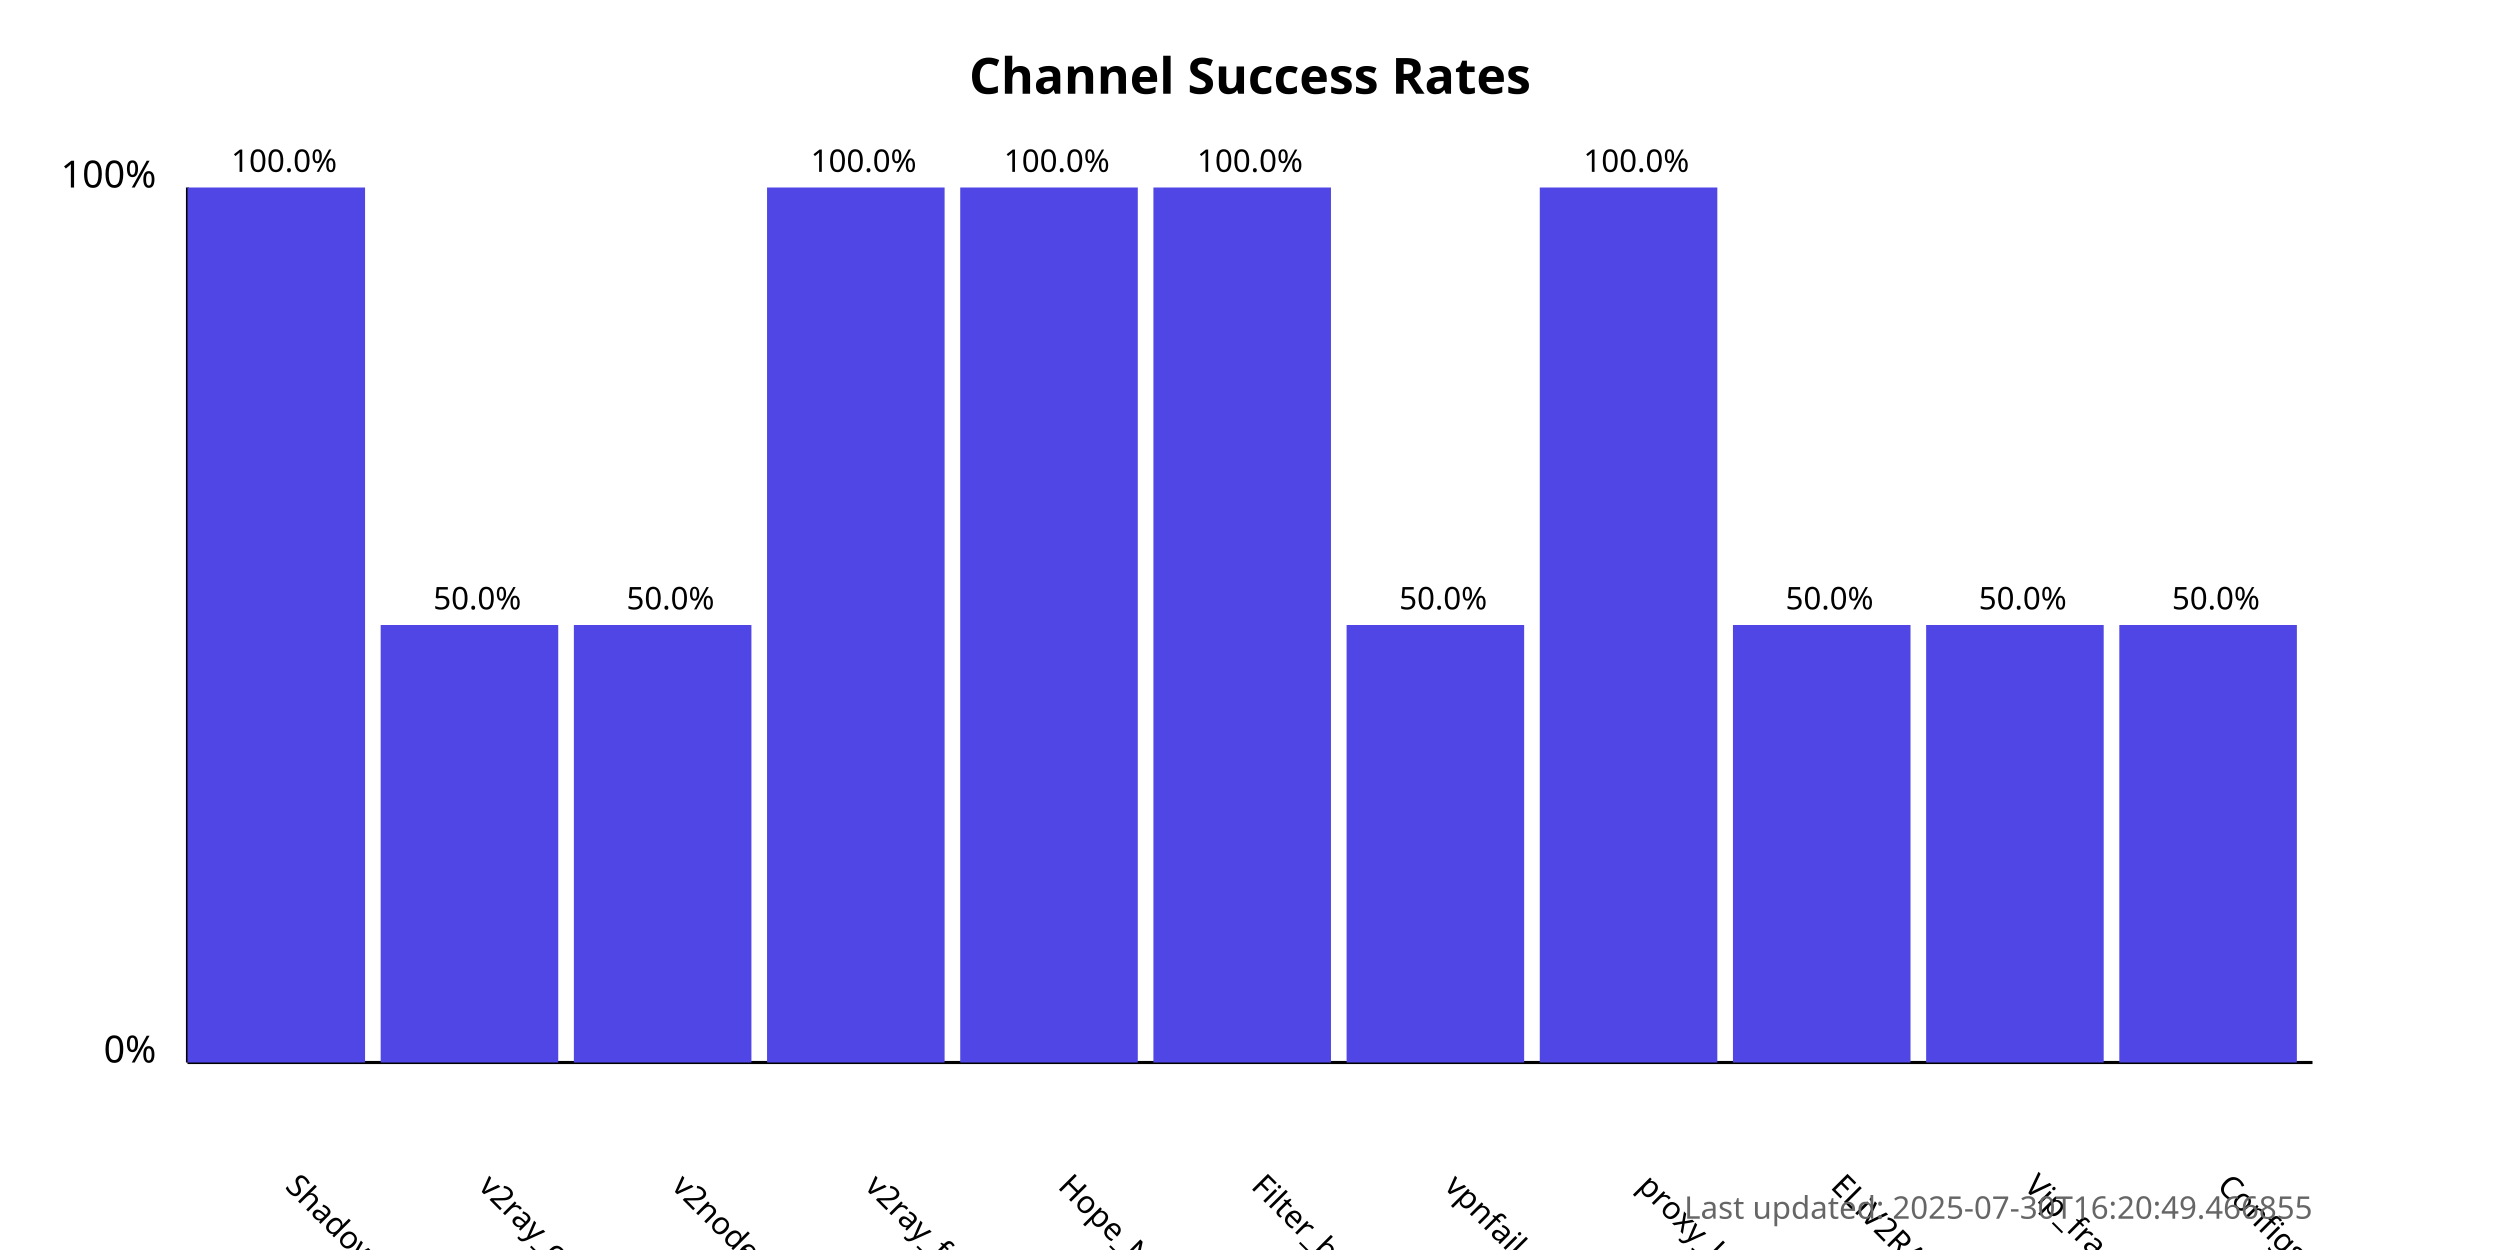
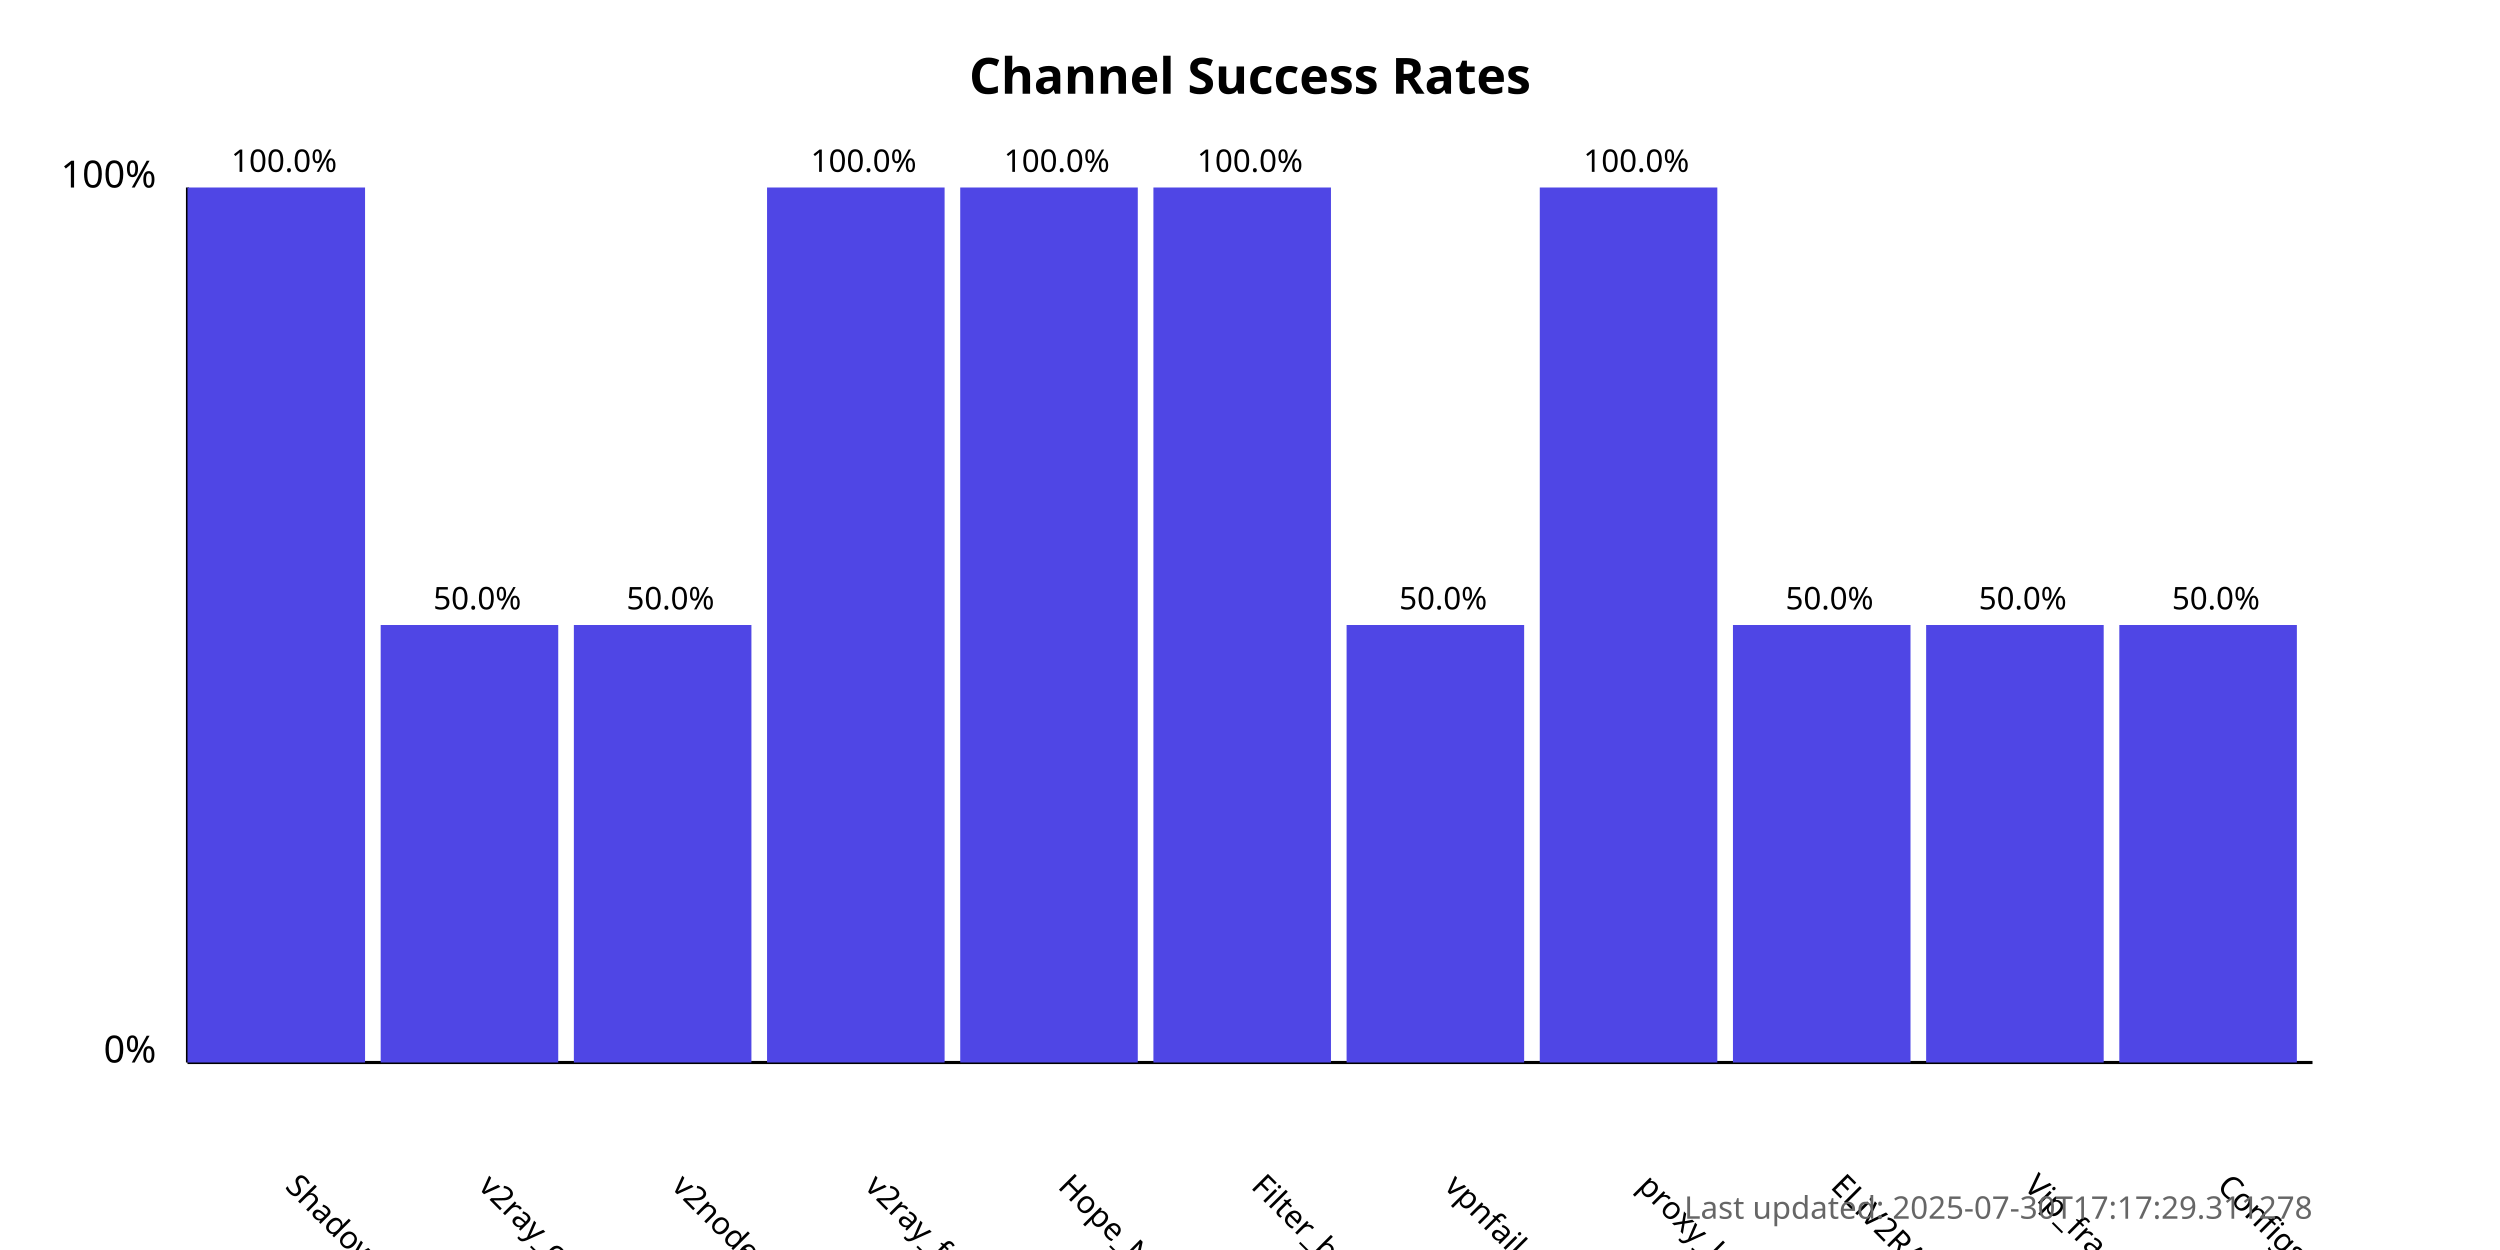
<svg xmlns="http://www.w3.org/2000/svg" width="800" height="400">
  <style>
            .chart-title { font: bold 16px sans-serif; }
            .axis-label { font: 12px sans-serif; }
            .tick-label { font: 10px sans-serif; }
            .bar { fill: #4f46e5; }
            .bar:hover { fill: #6366f1; }
            .timestamp { font: 10px sans-serif; fill: #666; }
        </style>
  <text x="400.0" y="30" text-anchor="middle" class="chart-title">
            Channel Success Rates
        </text>
  <line x1="60" y1="340" x2="60" y2="60" stroke="black" stroke-width="1" />
  <line x1="60" y1="340" x2="740" y2="340" stroke="black" stroke-width="1" />
  <text x="50" y="340" text-anchor="end" class="axis-label">0%</text>
  <text x="50" y="60" text-anchor="end" class="axis-label">100%</text>
  <g>
    <rect x="60" y="60.0" width="56.818" height="280.0" class="bar" />
    <text x="90.909" y="380" transform="rotate(45, 90.90909, 380)" text-anchor="start" class="tick-label">
                ShadowProxy66
            </text>
    <text x="90.909" y="55.0" text-anchor="middle" class="tick-label">
                100.0%
            </text>
  </g>
  <g>
    <rect x="121.818" y="200.0" width="56.818" height="140.0" class="bar" />
    <text x="152.727" y="380" transform="rotate(45, 152.7273, 380)" text-anchor="start" class="tick-label">
                v2ray_configs_pool
            </text>
    <text x="152.727" y="195.0" text-anchor="middle" class="tick-label">
                50.0%
            </text>
  </g>
  <g>
    <rect x="183.636" y="200.0" width="56.818" height="140.0" class="bar" />
    <text x="214.545" y="380" transform="rotate(45, 214.5455, 380)" text-anchor="start" class="tick-label">
                v2nodes
            </text>
    <text x="214.545" y="195.0" text-anchor="middle" class="tick-label">
                50.0%
            </text>
  </g>
  <g>
    <rect x="245.455" y="60.0" width="56.818" height="280.0" class="bar" />
    <text x="276.364" y="380" transform="rotate(45, 276.3636, 380)" text-anchor="start" class="tick-label">
                v2ray_free_conf
            </text>
    <text x="276.364" y="55.0" text-anchor="middle" class="tick-label">
                100.0%
            </text>
  </g>
  <g>
    <rect x="307.273" y="60.0" width="56.818" height="280.0" class="bar" />
    <text x="338.182" y="380" transform="rotate(45, 338.1818, 380)" text-anchor="start" class="tick-label">
                Hope_Net
            </text>
    <text x="338.182" y="55.0" text-anchor="middle" class="tick-label">
                100.0%
            </text>
  </g>
  <g>
    <rect x="369.091" y="60.0" width="56.818" height="280.0" class="bar" />
    <text x="400.0" y="380" transform="rotate(45, 400.0, 380)" text-anchor="start" class="tick-label">
                Filter_breaker
            </text>
    <text x="400.0" y="55.0" text-anchor="middle" class="tick-label">
                100.0%
            </text>
  </g>
  <g>
    <rect x="430.909" y="200.0" width="56.818" height="140.0" class="bar" />
    <text x="461.818" y="380" transform="rotate(45, 461.8182, 380)" text-anchor="start" class="tick-label">
                vpnfail_vless
            </text>
    <text x="461.818" y="195.0" text-anchor="middle" class="tick-label">
                50.0%
            </text>
  </g>
  <g>
    <rect x="492.727" y="60.0" width="56.818" height="280.0" class="bar" />
    <text x="523.636" y="380" transform="rotate(45, 523.6364, 380)" text-anchor="start" class="tick-label">
                proxy_kafee
            </text>
    <text x="523.636" y="55.0" text-anchor="middle" class="tick-label">
                100.0%
            </text>
  </g>
  <g>
    <rect x="554.545" y="200.0" width="56.818" height="140.0" class="bar" />
    <text x="585.455" y="380" transform="rotate(45, 585.4545, 380)" text-anchor="start" class="tick-label">
                ELiV2RAY
            </text>
    <text x="585.455" y="195.0" text-anchor="middle" class="tick-label">
                50.0%
            </text>
  </g>
  <g>
    <rect x="616.364" y="200.0" width="56.818" height="140.0" class="bar" />
    <text x="647.273" y="380" transform="rotate(45, 647.2727, 380)" text-anchor="start" class="tick-label">
                Vip_fragment_v2ray
            </text>
    <text x="647.273" y="195.0" text-anchor="middle" class="tick-label">
                50.0%
            </text>
  </g>
  <g>
    <rect x="678.182" y="200.0" width="56.818" height="140.0" class="bar" />
    <text x="709.091" y="380" transform="rotate(45, 709.0909, 380)" text-anchor="start" class="tick-label">
                ConfigsHubPlus
            </text>
    <text x="709.091" y="195.0" text-anchor="middle" class="tick-label">
                50.0%
            </text>
  </g>
  <text x="740" y="390" text-anchor="end" class="timestamp">
-             Last updated: 2025-07-30T16:20:49.466855
+             Last updated: 2025-07-30T17:17:29.311278
        </text>
</svg>
